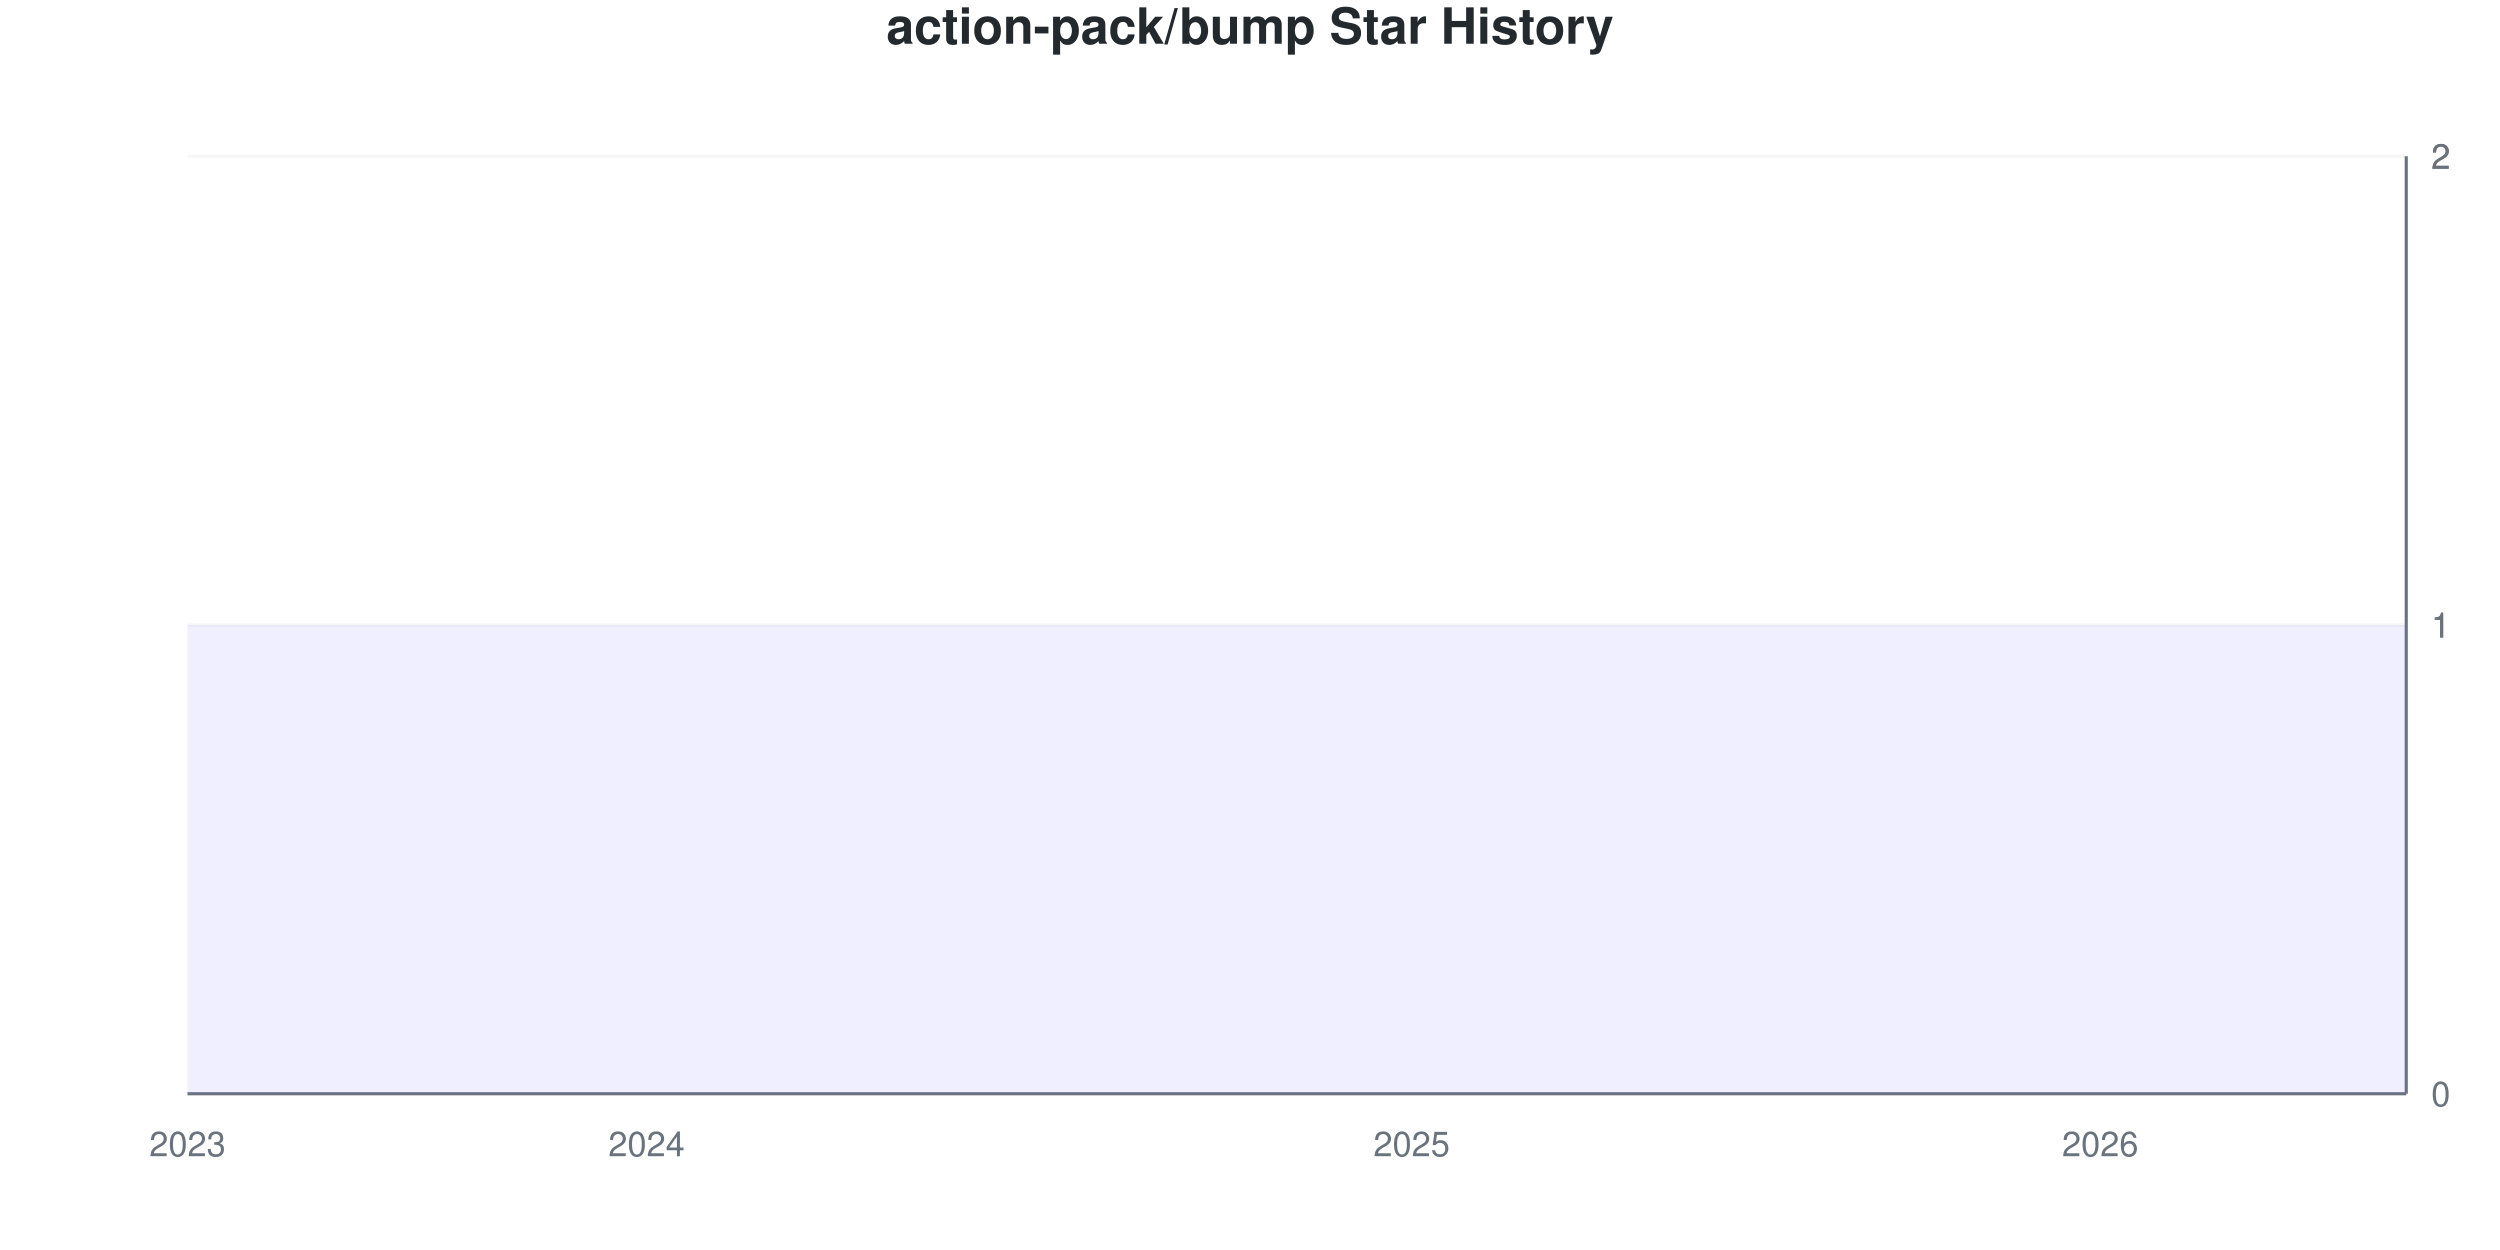
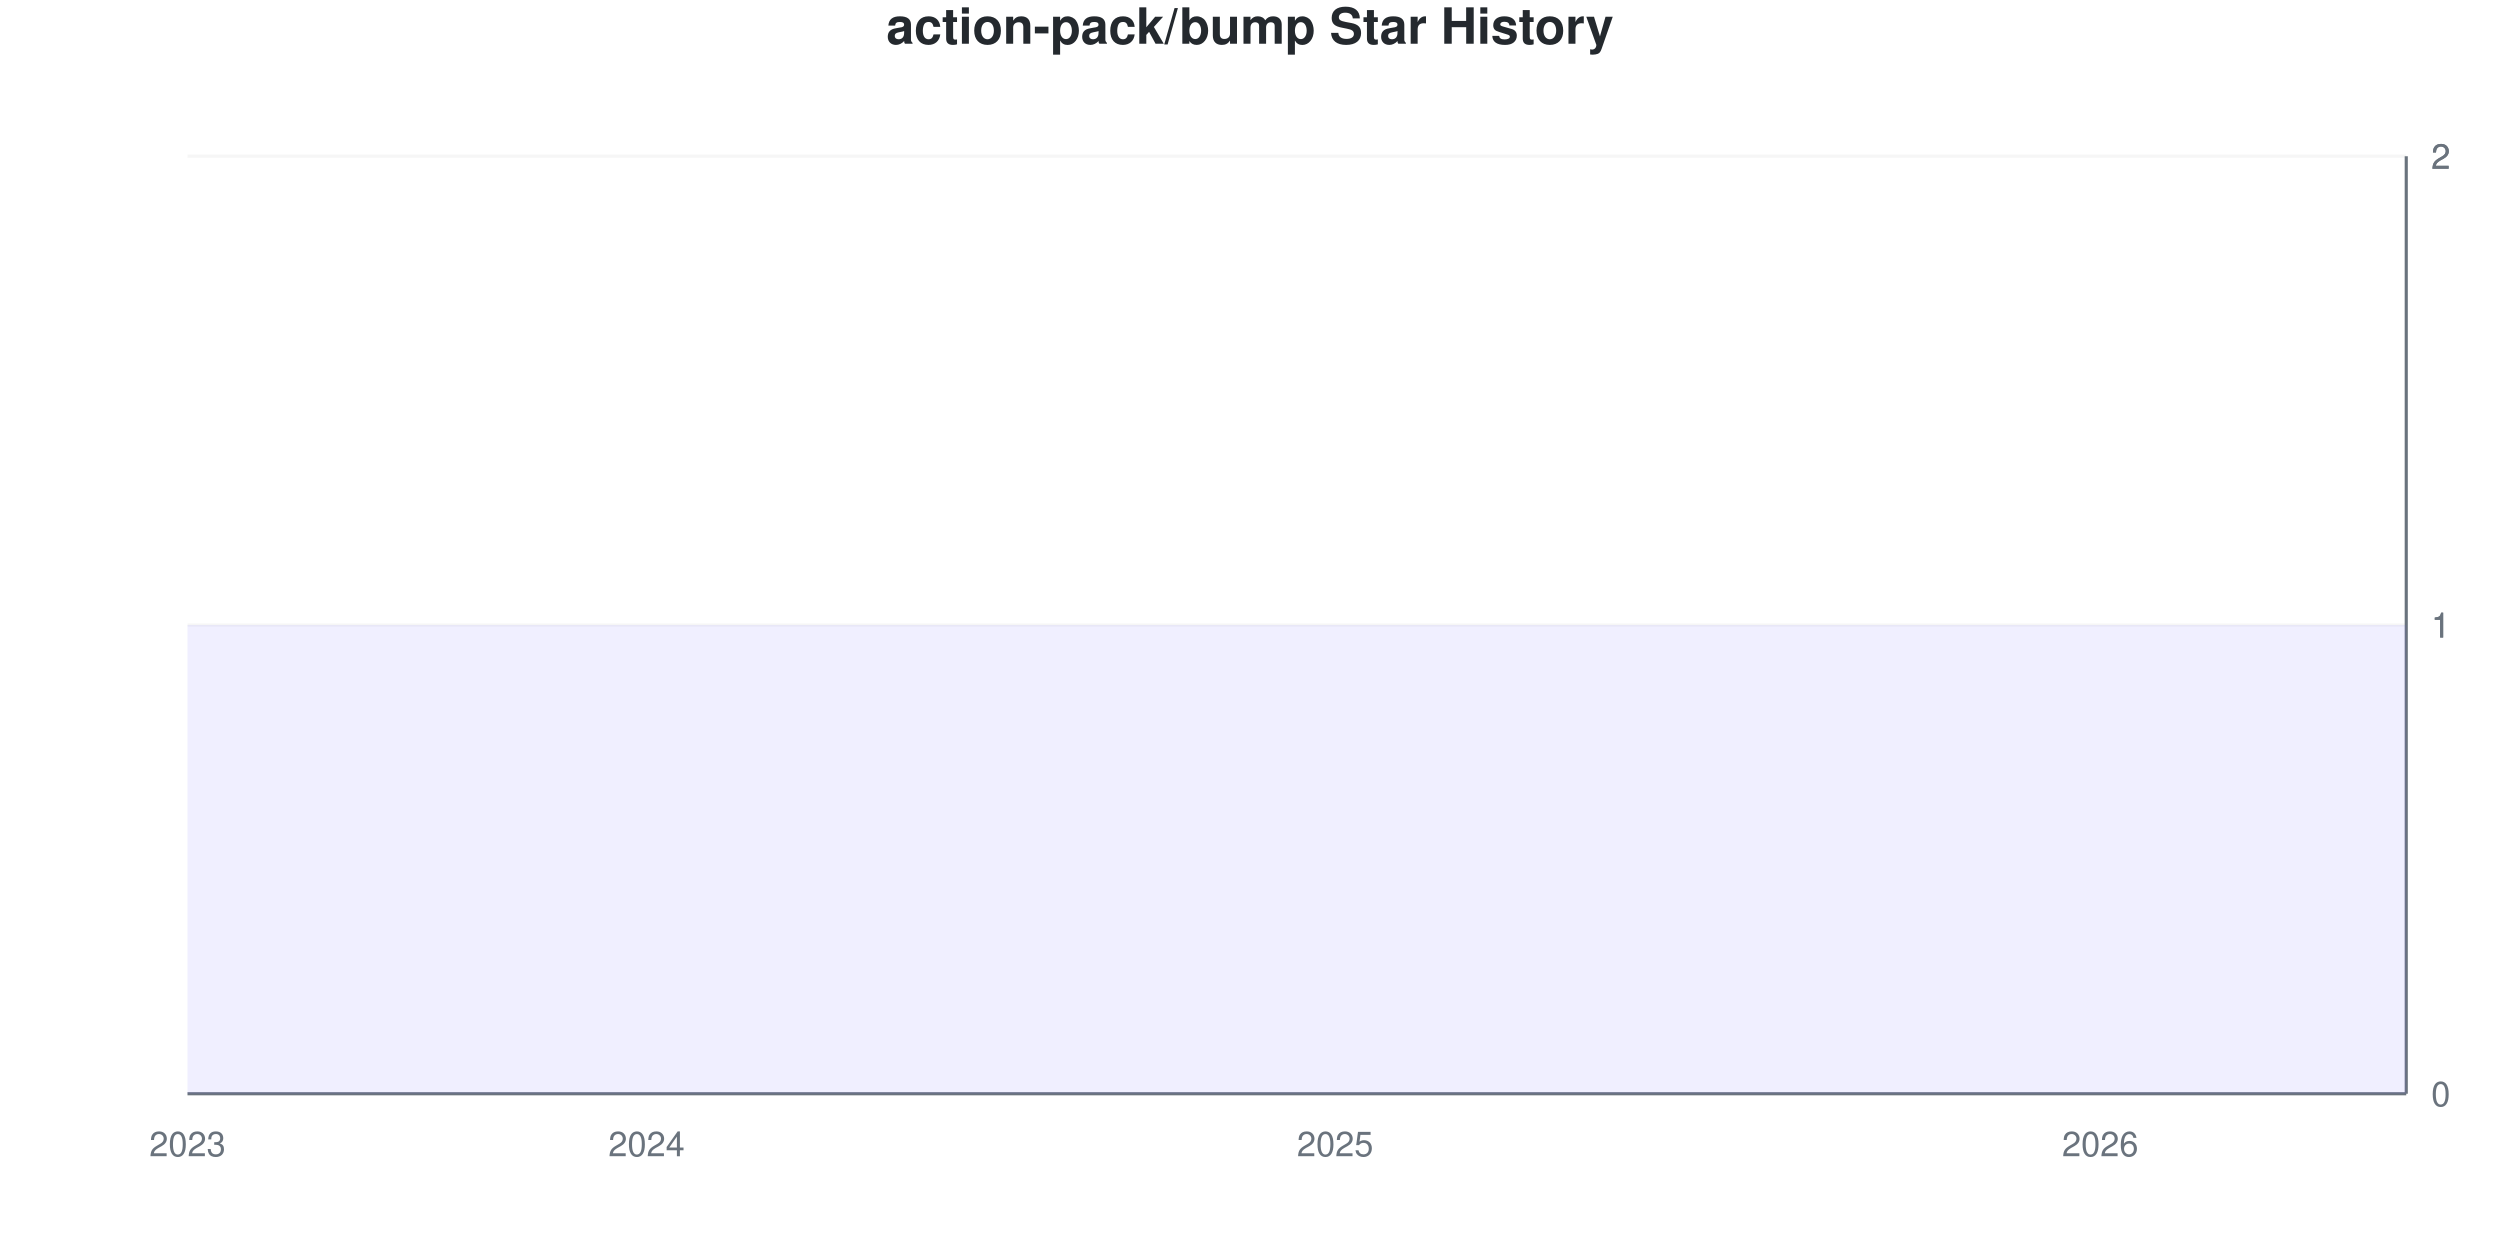
<svg xmlns="http://www.w3.org/2000/svg" viewBox="0 0 800 400" width="800" height="400">
  <style>
    @keyframes drawLine {
      to { stroke-dashoffset: 0; }
    }
    @keyframes fadeInPoint {
      from { opacity: 0; }
      to { opacity: 1; }
    }
    .data-line-0 {
      stroke-dasharray: 1290;
      stroke-dashoffset: 1290;
      animation: drawLine 2s ease-out forwards;
    }
    .data-point {
      opacity: 0;
      animation: fadeInPoint 0.5s ease-out forwards;
    }
    .chart-bg { fill: #fff; }
    .chart-text { fill: #24292e; }
    .chart-muted { fill: #6a737d; }
    .chart-grid { stroke: #eee; }
    .chart-axis { stroke: #6a737d; }
    @media (prefers-color-scheme: dark) {
      .chart-bg { fill: #0d1117; }
      .chart-text { fill: #e6edf3; }
      .chart-muted { fill: #8b949e; }
      .chart-grid { stroke: #21262d; }
      .chart-axis { stroke: #8b949e; }
    }
  </style>
  <rect width="800" height="400" class="chart-bg" />
  <text x="400" y="14" text-anchor="middle" class="chart-text" font-size="16" font-weight="bold" font-family="-apple-system, BlinkMacSystemFont, 'Segoe UI', Helvetica, Arial, sans-serif">action-pack/bump Star History</text>
  <g class="grid">
    <line x1="60" y1="350" x2="770" y2="350" class="chart-grid" stroke-opacity="0.3" />
    <text x="778" y="354" text-anchor="start" class="chart-muted" font-size="11" font-family="-apple-system, BlinkMacSystemFont, 'Segoe UI', Helvetica, Arial, sans-serif">0</text>
    <line x1="60" y1="200" x2="770" y2="200" class="chart-grid" stroke-opacity="0.3" />
    <text x="778" y="204" text-anchor="start" class="chart-muted" font-size="11" font-family="-apple-system, BlinkMacSystemFont, 'Segoe UI', Helvetica, Arial, sans-serif">1</text>
    <line x1="60" y1="200" x2="770" y2="200" class="chart-grid" stroke-opacity="0.3" />
    <text x="778" y="204" text-anchor="start" class="chart-muted" font-size="11" font-family="-apple-system, BlinkMacSystemFont, 'Segoe UI', Helvetica, Arial, sans-serif">1</text>
    <line x1="60" y1="50" x2="770" y2="50" class="chart-grid" stroke-opacity="0.3" />
    <text x="778" y="54" text-anchor="start" class="chart-muted" font-size="11" font-family="-apple-system, BlinkMacSystemFont, 'Segoe UI', Helvetica, Arial, sans-serif">2</text>
    <line x1="60" y1="50" x2="770" y2="50" class="chart-grid" stroke-opacity="0.3" />
    <text x="778" y="54" text-anchor="start" class="chart-muted" font-size="11" font-family="-apple-system, BlinkMacSystemFont, 'Segoe UI', Helvetica, Arial, sans-serif">2</text>
  </g>
  <g class="milestones">
    
  </g>
  <g class="x-axis">
    <text x="60" y="370" text-anchor="middle" class="chart-muted" font-size="11" font-family="-apple-system, BlinkMacSystemFont, 'Segoe UI', Helvetica, Arial, sans-serif">2023</text>
    <text x="206.897" y="370" text-anchor="middle" class="chart-muted" font-size="11" font-family="-apple-system, BlinkMacSystemFont, 'Segoe UI', Helvetica, Arial, sans-serif">2024</text>
-     <text x="451.724" y="370" text-anchor="middle" class="chart-muted" font-size="11" font-family="-apple-system, BlinkMacSystemFont, 'Segoe UI', Helvetica, Arial, sans-serif">2025</text>
+     <text x="427.241" y="370" text-anchor="middle" class="chart-muted" font-size="11" font-family="-apple-system, BlinkMacSystemFont, 'Segoe UI', Helvetica, Arial, sans-serif">2025</text>
    <text x="672.069" y="370" text-anchor="middle" class="chart-muted" font-size="11" font-family="-apple-system, BlinkMacSystemFont, 'Segoe UI', Helvetica, Arial, sans-serif">2026</text>
  </g>
  <line x1="770" y1="50" x2="770" y2="350" class="chart-axis" stroke-width="1" />
  <line x1="60" y1="350" x2="770" y2="350" class="chart-axis" stroke-width="1" />
  <path d="M60,350 L60,200 C68.161,200 76.322,200 84.483,200 C92.644,200 100.805,200 108.966,200 C117.126,200 125.287,200 133.448,200 C141.609,200 149.77,200 157.931,200 C166.092,200 174.253,200 182.414,200 C190.575,200 198.736,200 206.897,200 C215.057,200 223.218,200 231.379,200 C239.54,200 247.701,200 255.862,200 C264.023,200 272.184,200 280.345,200 C288.506,200 296.667,200 304.828,200 C312.989,200 321.149,200 329.31,200 C337.471,200 345.632,200 353.793,200 C361.954,200 370.115,200 378.276,200 C386.437,200 394.598,200 402.759,200 C410.92,200 419.08,200 427.241,200 C435.402,200 443.563,200 451.724,200 C459.885,200 468.046,200 476.207,200 C484.368,200 492.529,200 500.69,200 C508.851,200 517.011,200 525.172,200 C533.333,200 541.494,200 549.655,200 C557.816,200 565.977,200 574.138,200 C582.299,200 590.46,200 598.621,200 C606.782,200 614.943,200 623.103,200 C631.264,200 639.425,200 647.586,200 C655.747,200 663.908,200 672.069,200 C680.23,200 688.391,200 696.552,200 C704.713,200 712.874,200 721.034,200 C729.195,200 737.356,200 745.517,200 C753.678,200 761.839,200 770,200 L770,350 L60,350 Z" fill="#6b63ff" fill-opacity="0.1" />
  <path d="M60,350 L60,200 C68.161,200 76.322,200 84.483,200 C92.644,200 100.805,200 108.966,200 C117.126,200 125.287,200 133.448,200 C141.609,200 149.77,200 157.931,200 C166.092,200 174.253,200 182.414,200 C190.575,200 198.736,200 206.897,200 C215.057,200 223.218,200 231.379,200 C239.54,200 247.701,200 255.862,200 C264.023,200 272.184,200 280.345,200 C288.506,200 296.667,200 304.828,200 C312.989,200 321.149,200 329.31,200 C337.471,200 345.632,200 353.793,200 C361.954,200 370.115,200 378.276,200 C386.437,200 394.598,200 402.759,200 C410.92,200 419.08,200 427.241,200 C435.402,200 443.563,200 451.724,200 C459.885,200 468.046,200 476.207,200 C484.368,200 492.529,200 500.69,200 C508.851,200 517.011,200 525.172,200 C533.333,200 541.494,200 549.655,200 C557.816,200 565.977,200 574.138,200 C582.299,200 590.46,200 598.621,200 C606.782,200 614.943,200 623.103,200 C631.264,200 639.425,200 647.586,200 C655.747,200 663.908,200 672.069,200 C680.23,200 688.391,200 696.552,200 C704.713,200 712.874,200 721.034,200 C729.195,200 737.356,200 745.517,200 C753.678,200 761.839,200 770,200" fill="none" stroke="#6b63ff" stroke-width="2.5" class="data-line-0" />
  <g class="points">
    <circle cx="60" cy="200" r="4" fill="#6b63ff" class="data-point" style="animation-delay: 1.50s" />
    <circle cx="84.483" cy="200" r="4" fill="#6b63ff" class="data-point" style="animation-delay: 1.55s" />
    <circle cx="108.966" cy="200" r="4" fill="#6b63ff" class="data-point" style="animation-delay: 1.60s" />
    <circle cx="133.448" cy="200" r="4" fill="#6b63ff" class="data-point" style="animation-delay: 1.65s" />
    <circle cx="157.931" cy="200" r="4" fill="#6b63ff" class="data-point" style="animation-delay: 1.70s" />
    <circle cx="182.414" cy="200" r="4" fill="#6b63ff" class="data-point" style="animation-delay: 1.75s" />
    <circle cx="206.897" cy="200" r="4" fill="#6b63ff" class="data-point" style="animation-delay: 1.80s" />
    <circle cx="231.379" cy="200" r="4" fill="#6b63ff" class="data-point" style="animation-delay: 1.85s" />
    <circle cx="255.862" cy="200" r="4" fill="#6b63ff" class="data-point" style="animation-delay: 1.90s" />
    <circle cx="280.345" cy="200" r="4" fill="#6b63ff" class="data-point" style="animation-delay: 1.95s" />
    <circle cx="304.828" cy="200" r="4" fill="#6b63ff" class="data-point" style="animation-delay: 2.00s" />
    <circle cx="329.31" cy="200" r="4" fill="#6b63ff" class="data-point" style="animation-delay: 2.05s" />
    <circle cx="353.793" cy="200" r="4" fill="#6b63ff" class="data-point" style="animation-delay: 2.10s" />
    <circle cx="378.276" cy="200" r="4" fill="#6b63ff" class="data-point" style="animation-delay: 2.15s" />
    <circle cx="402.759" cy="200" r="4" fill="#6b63ff" class="data-point" style="animation-delay: 2.20s" />
    <circle cx="427.241" cy="200" r="4" fill="#6b63ff" class="data-point" style="animation-delay: 2.25s" />
    <circle cx="451.724" cy="200" r="4" fill="#6b63ff" class="data-point" style="animation-delay: 2.30s" />
    <circle cx="476.207" cy="200" r="4" fill="#6b63ff" class="data-point" style="animation-delay: 2.35s" />
    <circle cx="500.69" cy="200" r="4" fill="#6b63ff" class="data-point" style="animation-delay: 2.40s" />
    <circle cx="525.172" cy="200" r="4" fill="#6b63ff" class="data-point" style="animation-delay: 2.45s" />
    <circle cx="549.655" cy="200" r="4" fill="#6b63ff" class="data-point" style="animation-delay: 2.50s" />
    <circle cx="574.138" cy="200" r="4" fill="#6b63ff" class="data-point" style="animation-delay: 2.55s" />
    <circle cx="598.621" cy="200" r="4" fill="#6b63ff" class="data-point" style="animation-delay: 2.60s" />
    <circle cx="623.103" cy="200" r="4" fill="#6b63ff" class="data-point" style="animation-delay: 2.65s" />
    <circle cx="647.586" cy="200" r="4" fill="#6b63ff" class="data-point" style="animation-delay: 2.70s" />
    <circle cx="672.069" cy="200" r="4" fill="#6b63ff" class="data-point" style="animation-delay: 2.75s" />
    <circle cx="696.552" cy="200" r="4" fill="#6b63ff" class="data-point" style="animation-delay: 2.80s" />
    <circle cx="721.034" cy="200" r="4" fill="#6b63ff" class="data-point" style="animation-delay: 2.85s" />
    <circle cx="745.517" cy="200" r="4" fill="#6b63ff" class="data-point" style="animation-delay: 2.90s" />
    <circle cx="770" cy="200" r="4" fill="#6b63ff" class="data-point" style="animation-delay: 2.95s" />
  </g>
</svg>
